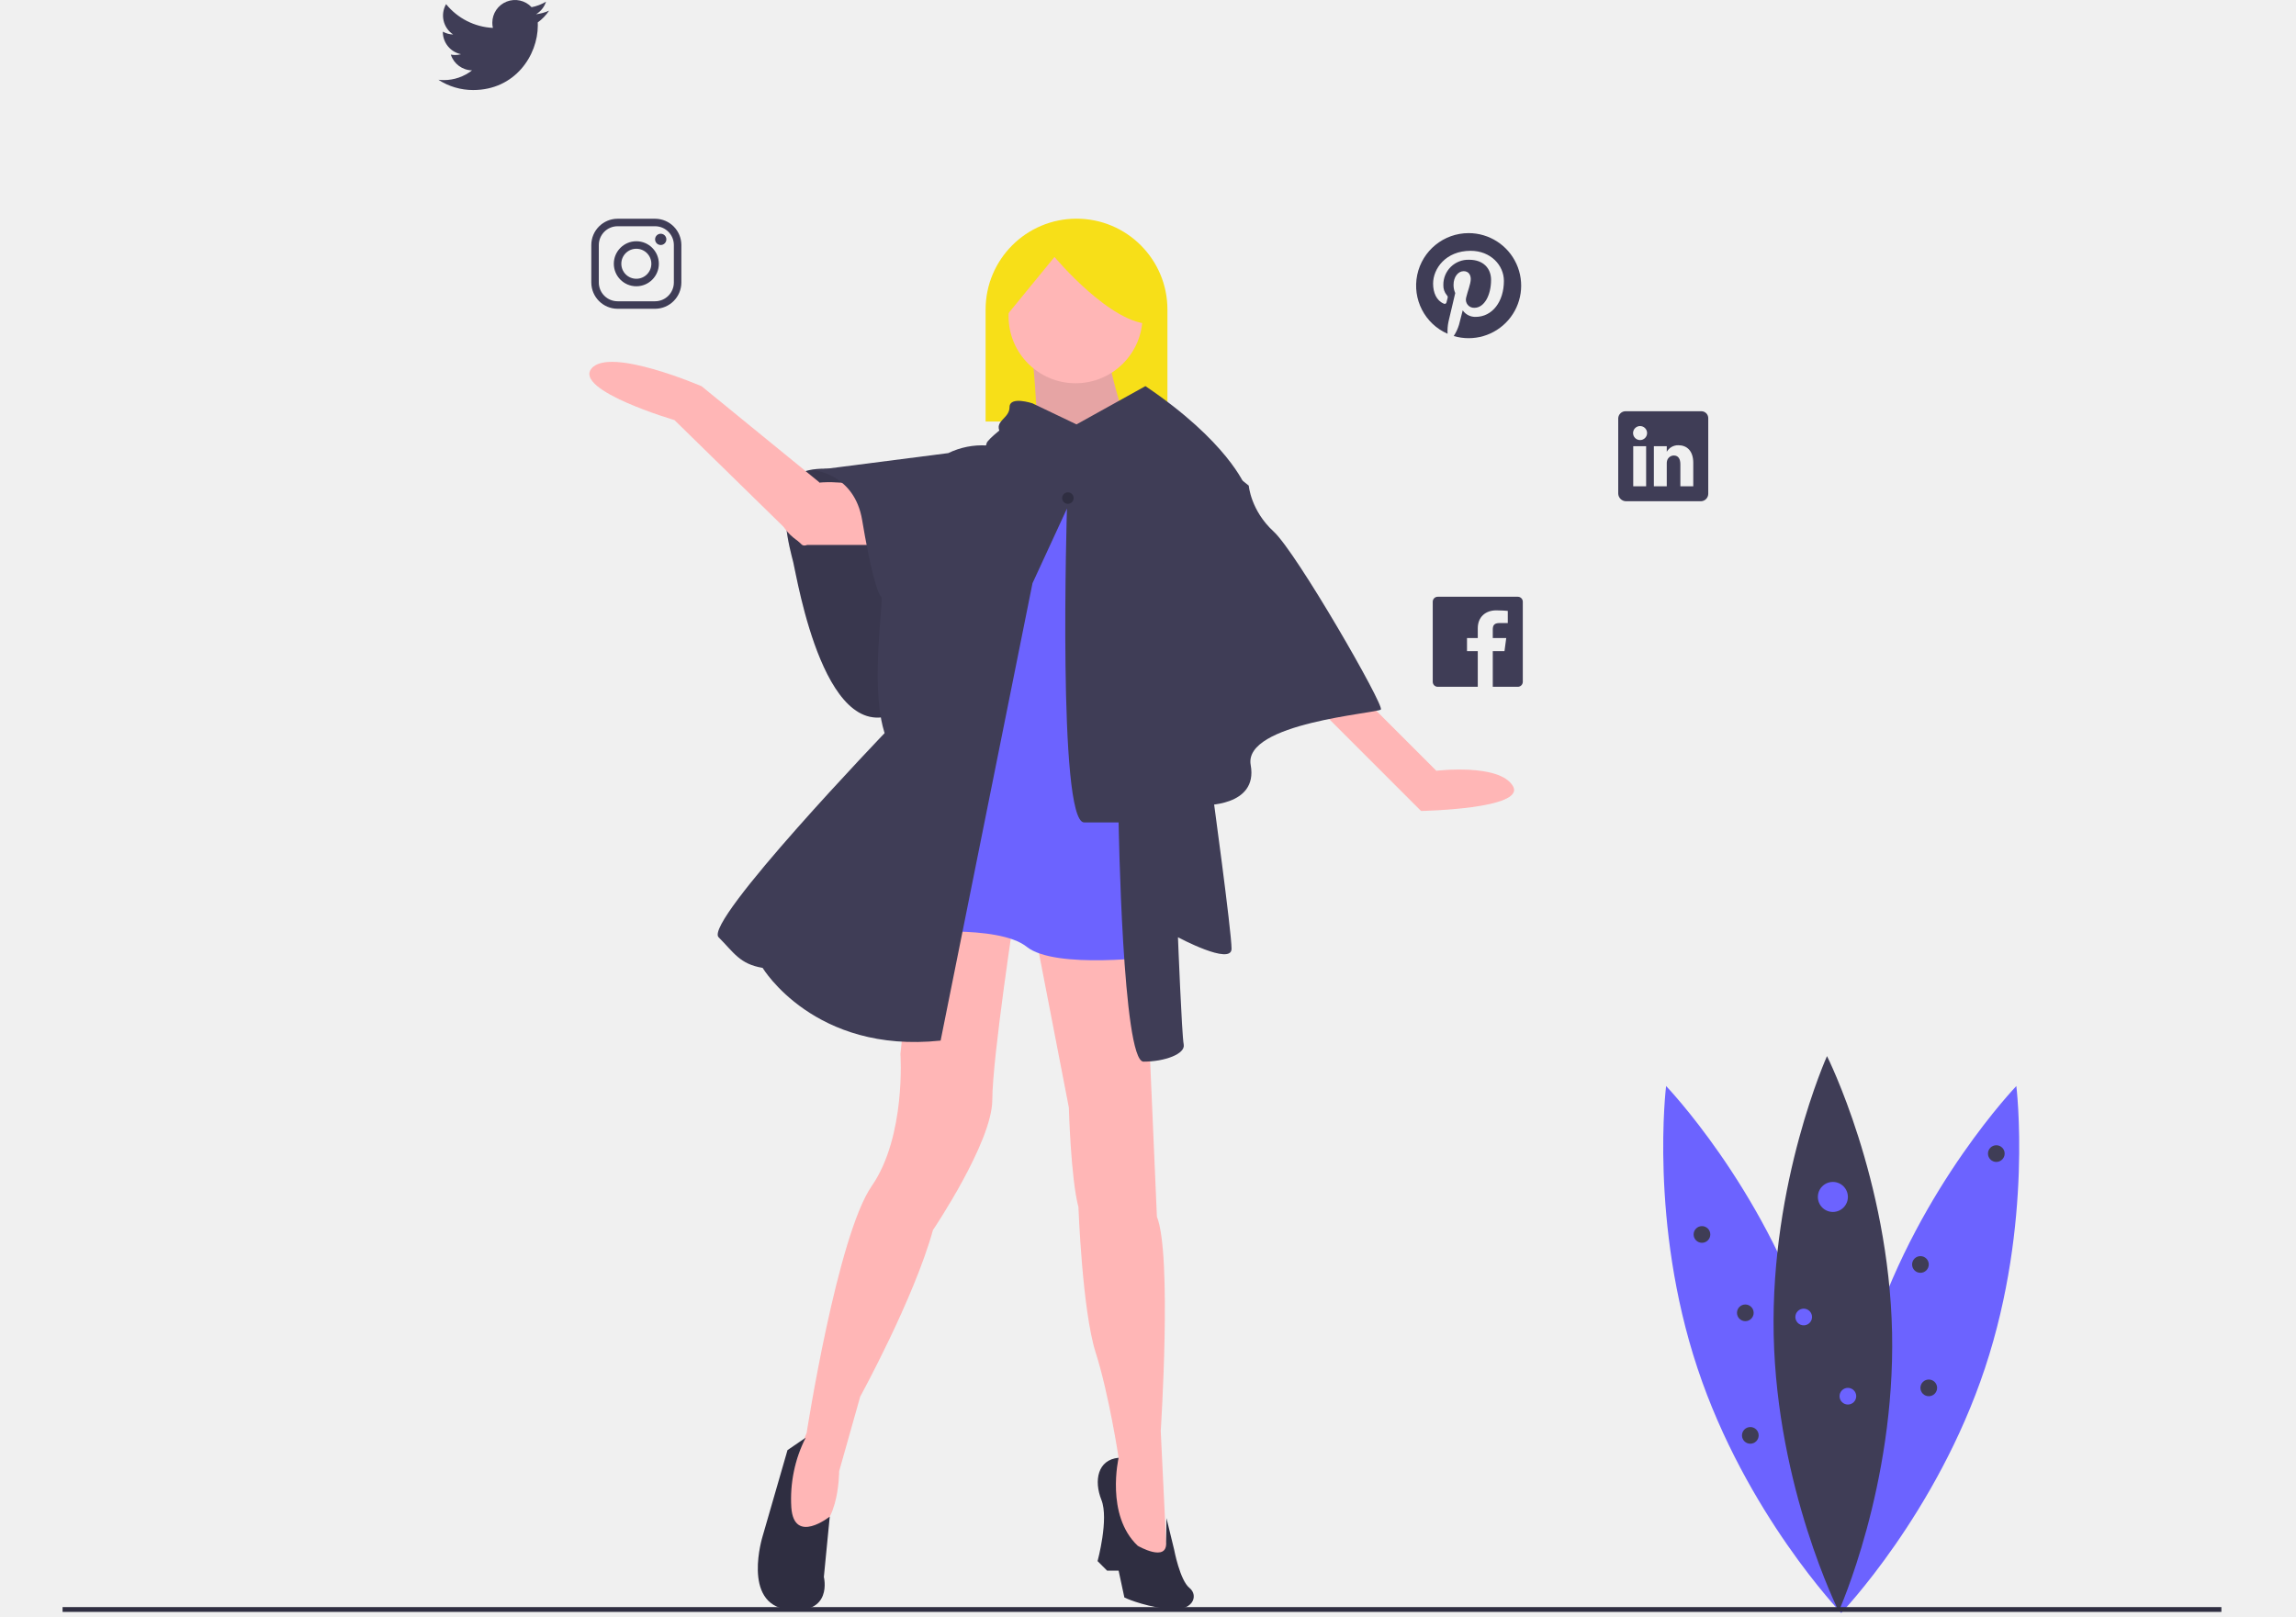
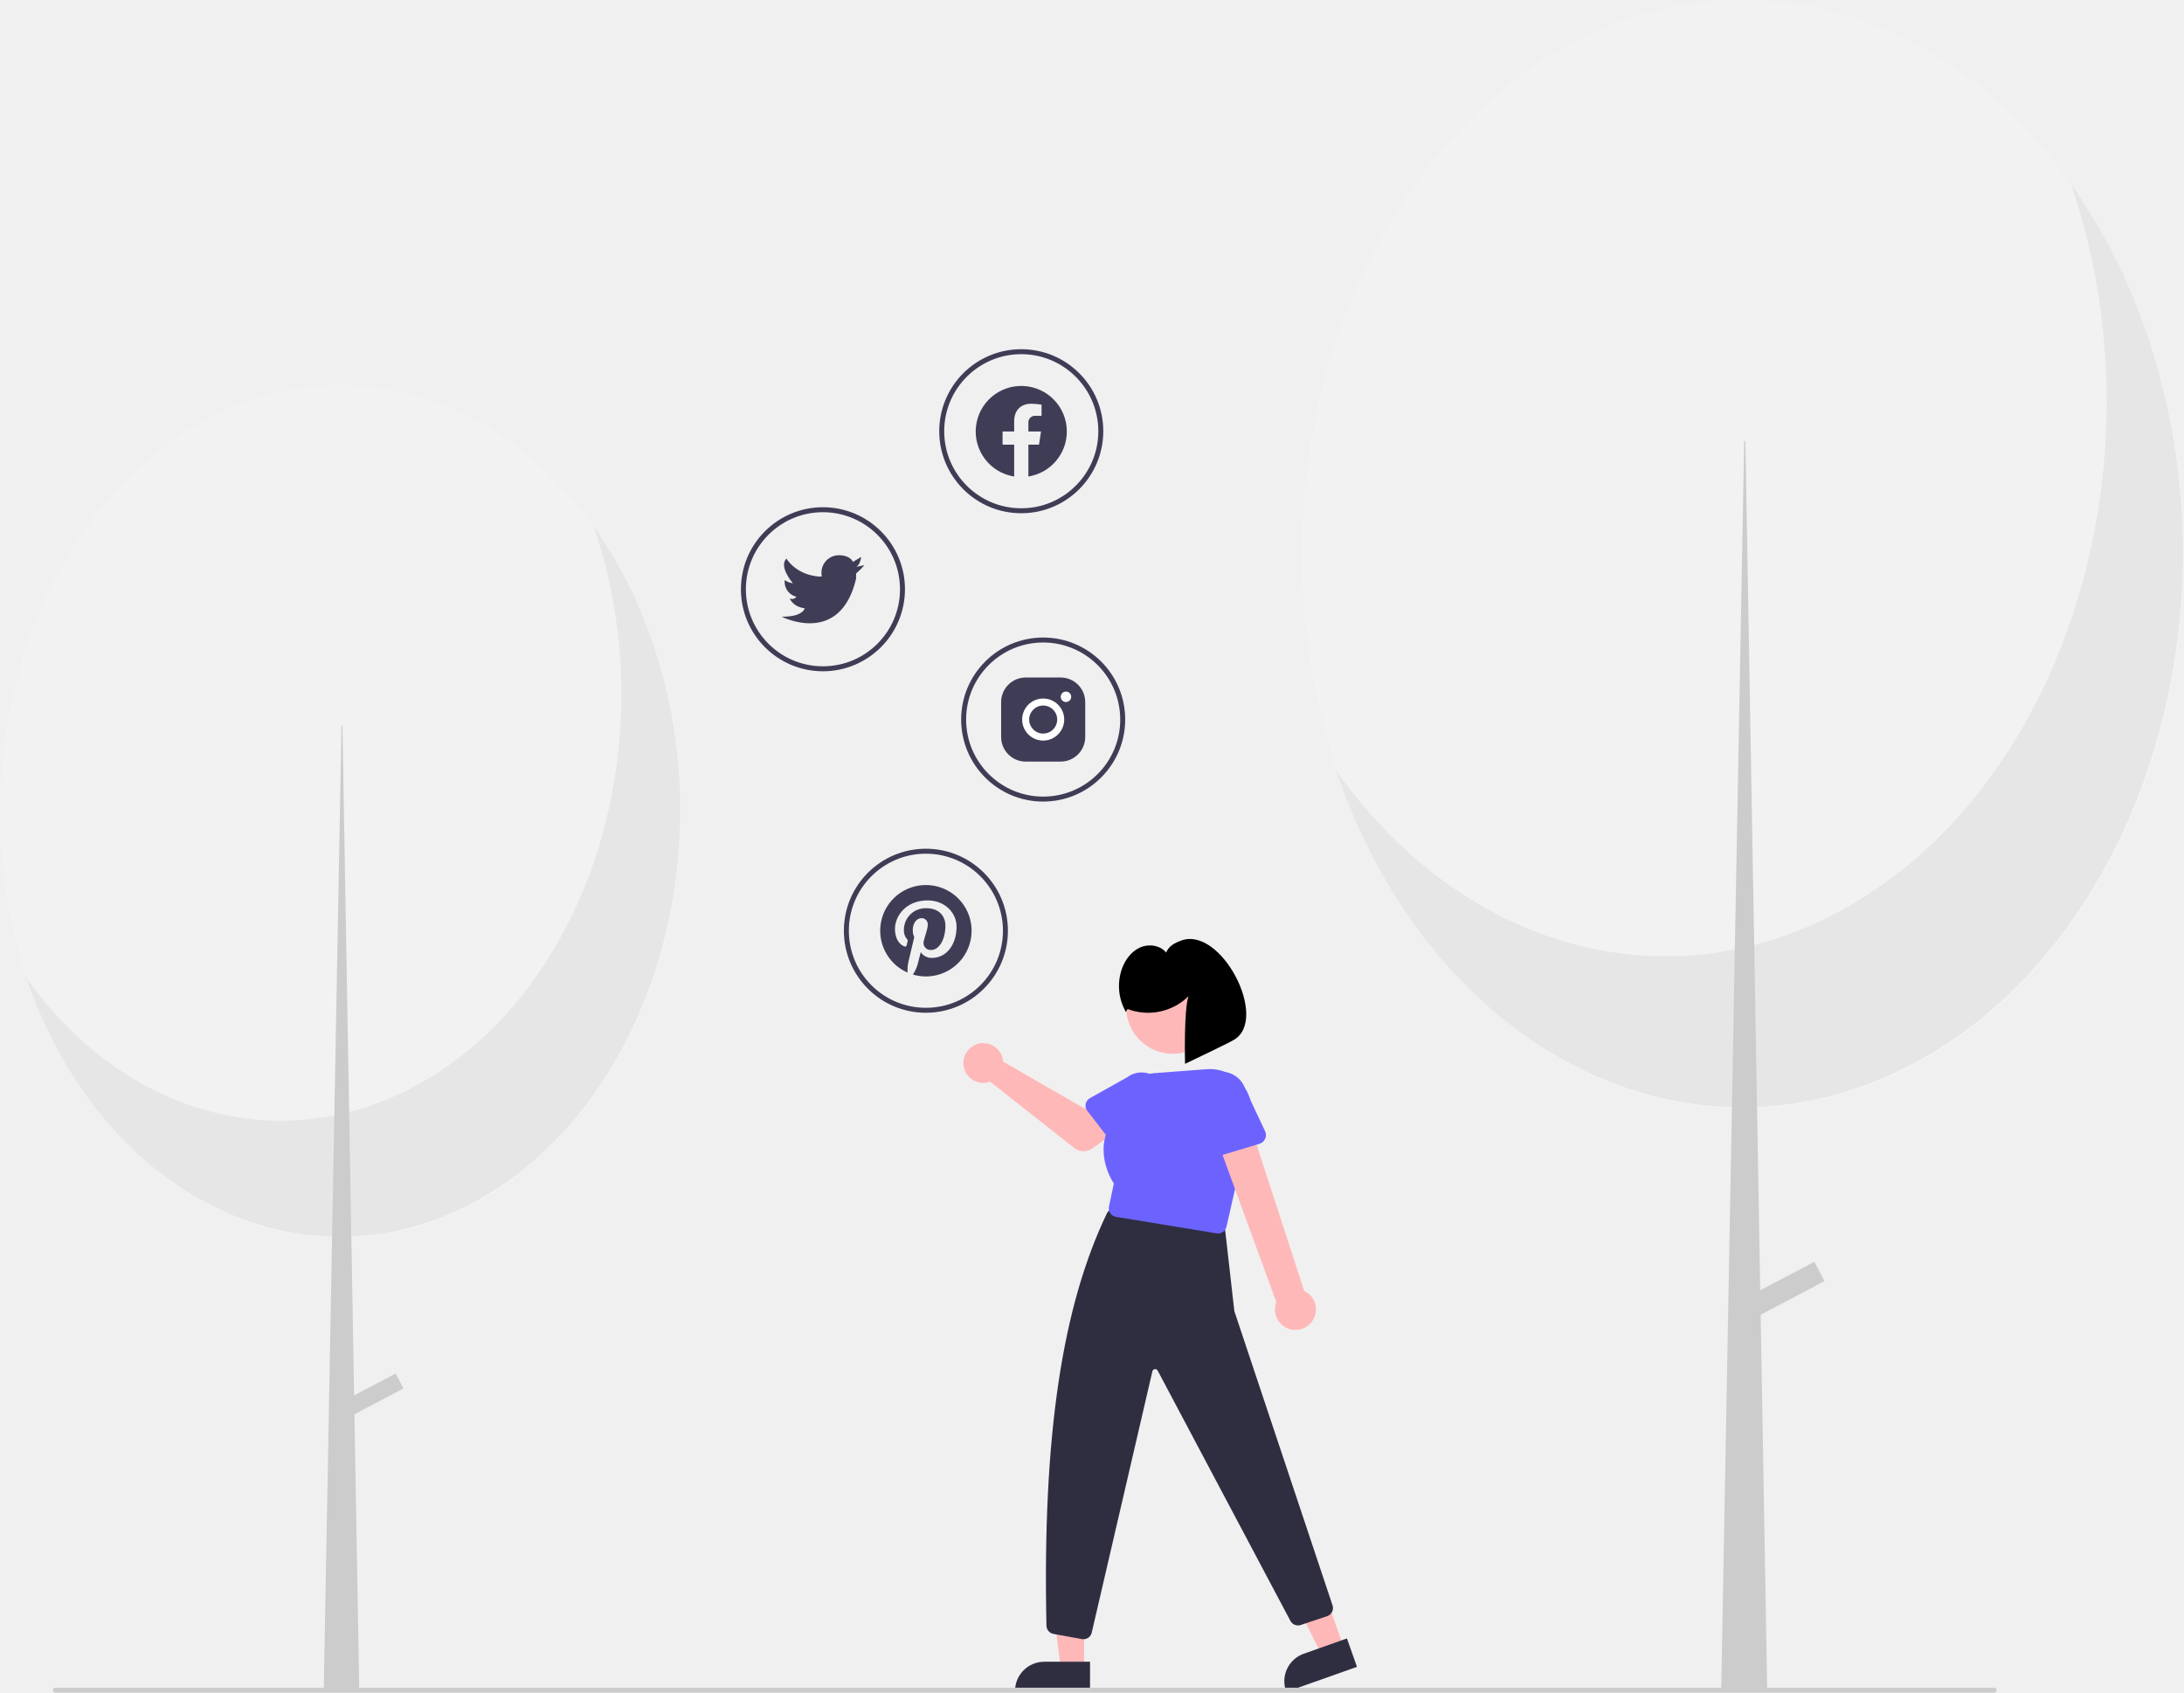
- <svg xmlns="http://www.w3.org/2000/svg" id="f766bdcd-0106-4c3c-834e-43c39678388c" data-name="Layer 1" width="954" height="671.88" viewBox="0 0 954 671.88">
-   <path d="M994.726,620.444,882.764,650.713l83.254-38.852c-28.269-6.974-60.286-10.877-94.048-10.747-10.262.04-20.342.442-30.188,1.182a619.219,619.219,0,0,1-82.936.649L532.567,650.713l181.196-52.215c-31.493-4.393-61.415-11.382-88.275-20.924q-7.512-2.668-15.363-5.124L246.97,689.658S398.601,607.591,503.301,551.207a652.396,652.396,0,0,0-65.543-3.267C263.922,547.94,123,615.199,123,698.167c0,32.767,21.984,63.082,59.291,87.773H960.519c68.85-15.55,116.481-49.005,116.481-87.773C1077,666.52,1044.486,638.207,994.726,620.444Z" transform="translate(-123 -114.0602)" fill="#f0f0f0" />
-   <path d="M875,667.137C895.093,727.608,888.036,784.386,888.036,784.386s-39.634-41.264-59.726-101.735-13.036-117.249-13.036-117.249S854.907,606.667,875,667.137Z" transform="translate(-123 -114.0602)" fill="#6c63ff" />
-   <path d="M901.072,667.137C880.979,727.608,888.036,784.386,888.036,784.386s39.634-41.264,59.726-101.735,13.036-117.249,13.036-117.249S921.165,606.667,901.072,667.137Z" transform="translate(-123 -114.0602)" fill="#6c63ff" />
-   <path d="M909.165,667.791c1.347,63.707-22.156,115.872-22.156,115.872s-25.686-51.125-27.033-114.832,22.156-115.872,22.156-115.872S907.818,604.084,909.165,667.791Z" transform="translate(-123 -114.0602)" fill="#3f3d56" />
-   <circle cx="761.57" cy="497.428" r="6.237" fill="#6c63ff" />
-   <circle cx="749.444" cy="547.321" r="3.465" fill="#6c63ff" />
-   <circle cx="707.173" cy="513.02" r="3.465" fill="#3f3d56" />
-   <circle cx="829.48" cy="479.411" r="3.465" fill="#3f3d56" />
-   <circle cx="725.19" cy="545.589" r="3.465" fill="#3f3d56" />
-   <circle cx="797.951" cy="525.493" r="3.465" fill="#3f3d56" />
-   <circle cx="727.269" cy="596.521" r="3.465" fill="#3f3d56" />
-   <circle cx="801.416" cy="576.772" r="3.465" fill="#3f3d56" />
-   <circle cx="767.807" cy="580.237" r="3.465" fill="#6c63ff" />
-   <rect x="26" y="667.88" width="897" height="2" fill="#2f2e41" />
-   <path d="M447.299,90.88h0a37.776,37.776,0,0,1,37.776,37.776v46.524a0,0,0,0,1,0,0h-75.552a0,0,0,0,1,0,0v-46.524A37.776,37.776,0,0,1,447.299,90.88Z" fill="#f7df18" />
-   <path d="M497.53,314.689s-38.571-12.327-44.933-1.193-1.591,27.835,0,34.197,13.52,81.119,45.331,61.237S497.53,314.689,497.53,314.689Z" transform="translate(-123 -114.0602)" fill="#3f3d56" />
-   <path d="M497.53,314.689s-38.571-12.327-44.933-1.193-1.591,27.835,0,34.197,13.52,81.119,45.331,61.237S497.53,314.689,497.53,314.689Z" transform="translate(-123 -114.0602)" opacity="0.1" />
-   <path d="M489.975,340.535H457.369s-16.933-7.956-7.273-20.281,45.447-1.192,45.447-1.192Z" transform="translate(-123 -114.0602)" fill="#ffb6b6" />
-   <path d="M688,402.567l31.811,31.811s26.244-3.181,31.811,6.362-38.174,10.339-38.174,10.339l-45.331-45.331Z" transform="translate(-123 -114.0602)" fill="#ffb6b6" />
-   <path d="M503.495,491.639l-6.362,60.441s2.386,34.197-11.929,54.874S458.164,709.546,458.164,709.546,441.463,748.515,456.573,750.901s15.11-25.449,15.11-25.449l8.748-31.016s22.268-40.559,30.221-69.19c0,0,24.654-36.583,24.654-54.079S544.85,491.639,544.85,491.639Z" transform="translate(-123 -114.0602)" fill="#ffb6b6" />
-   <path d="M552.803,500.387l14.315,73.961s.795,29.425,3.976,41.355c0,0,1.591,42.945,7.158,60.441s9.543,43.741,9.543,43.741l-3.976,7.158,3.976,25.449,9.543,14.315,10.339-8.748L605.291,708.751s4.772-73.166-1.591-89.072L599.724,528.222l-.795-27.835Z" transform="translate(-123 -114.0602)" fill="#ffb6b6" />
-   <path d="M528.149,322.244,499.519,501.978s38.174-3.976,50.103,5.567,54.079,3.976,54.079,3.976l2.115-165.313-14.044-31.917-48.512-3.976Z" transform="translate(-123 -114.0602)" fill="#6c63ff" />
-   <path d="M552.007,262.598s3.976,36.583,0,40.559,42.945,0,42.945,0-12.725-38.174-11.134-42.945S552.007,262.598,552.007,262.598Z" transform="translate(-123 -114.0602)" fill="#ffb6b6" />
-   <path d="M552.007,262.598s3.976,36.583,0,40.559,42.945,0,42.945,0-12.725-38.174-11.134-42.945S552.007,262.598,552.007,262.598Z" transform="translate(-123 -114.0602)" opacity="0.1" />
-   <path d="M570.299,290.433l-18.291-8.748s-9.543-3.181-9.543,1.591-6.362,5.567-3.976,10.339,18.291,21.473,76.347,16.701c0,0,11.929-3.976,25.449,5.567,0,0-7.158-18.291-41.355-41.355Z" transform="translate(-123 -114.0602)" fill="#3f3d56" />
-   <path d="M542.464,289.637s-9.543,7.158-9.543,8.748S491.566,417.678,491.566,417.678,415.219,497.206,421.581,503.568s8.748,11.134,18.291,12.725c0,0,21.473,35.788,73.961,30.221l38.174-190.072,14.315-31.016s-3.976,130.426,7.158,130.426h14.315s1.591,99.41,10.339,99.41,17.496-3.181,16.701-7.158-2.386-44.536-2.386-44.536,22.268,11.929,22.268,4.772-7.953-65.213-7.953-65.213l-4.772-138.379-18.291-12.725Z" transform="translate(-123 -114.0602)" fill="#3f3d56" />
-   <path d="M536.897,299.181h-3.976a32.19,32.19,0,0,0-15.906,3.181l-55.67,7.158s16.701,1.591,19.882,20.677,6.362,31.016,7.953,31.811-8.748,59.646,9.543,67.599,31.016-6.362,35.788-27.835,21.473-93.843,21.473-93.843Z" transform="translate(-123 -114.0602)" fill="#3f3d56" />
-   <path d="M625.968,303.157l15.906,12.725s.795,10.339,10.339,19.087,46.126,72.371,44.536,73.961-57.26,5.567-54.079,23.063-19.882,16.701-19.882,16.701L602.11,323.834Z" transform="translate(-123 -114.0602)" fill="#3f3d56" />
-   <path d="M456.021,340.287,403.246,288.643s-41.985-12.343-34.455-21.458,45.732,7.389,45.732,7.389l48.862,39.884-4.465,24.902A1.722,1.722,0,0,1,456.021,340.287Z" transform="translate(-123 -114.0602)" fill="#ffb6b6" />
-   <path d="M450.211,716.704l-10.339,35.788s-8.748,28.063,10.339,30.449,15.11-13.52,15.11-13.52l2.445-25.089s-14.825,11.814-15.965-3.769a56.501,56.501,0,0,1,5.965-29.028Z" transform="translate(-123 -114.0602)" fill="#2f2e41" />
-   <path d="M590.181,777.941l-2.386-11.134h-4.772l-3.976-3.976s4.772-17.496,1.591-25.449-1.591-16.701,7.158-17.496c0,0-5.567,23.858,7.953,36.583,0,0,12.419,7.209,11.777-1.565l.153-9.923,3.181,13.078s2.386,12.725,6.362,15.906,1.591,10.339-9.543,8.748S590.181,777.941,590.181,777.941Z" transform="translate(-123 -114.0602)" fill="#2f2e41" />
-   <circle cx="443.72" cy="206.991" r="2.386" fill="#2f2e41" />
-   <circle cx="446.901" cy="131.439" r="27.835" fill="#ffb6b6" />
-   <path d="M539.68,247.09,561.153,220.845s23.858,28.63,40.559,27.835l3.181-16.701-15.906-15.906-19.882-4.772L550.019,215.278l-15.711,15.933Z" transform="translate(-123 -114.0602)" fill="#f7df18" />
-   <path d="M733.231,210.942a21.83,21.83,0,0,0-8.76,41.824,19.332,19.332,0,0,1,.38-5.009c.419-1.774,2.806-11.898,2.806-11.898a8.333,8.333,0,0,1-.702-3.45c0-3.235,1.871-5.652,4.21-5.652,1.988,0,2.943,1.491,2.943,3.274,0,1.998-1.277,4.98-1.929,7.747a3.375,3.375,0,0,0,3.45,4.2c4.132,0,6.919-5.311,6.919-11.606,0-4.785-3.225-8.361-9.082-8.361a10.343,10.343,0,0,0-10.748,10.456,6.292,6.292,0,0,0,1.442,4.278,1.067,1.067,0,0,1,.312,1.218c-.107.4-.341,1.364-.448,1.754a.75.75,0,0,1-1.091.546c-3.05-1.247-4.473-4.58-4.473-8.341,0-6.198,5.233-13.633,15.601-13.633,8.332,0,13.818,6.032,13.818,12.502,0,8.566-4.765,14.958-11.781,14.958a6.264,6.264,0,0,1-5.33-2.719s-1.267,5.028-1.54,6.003a18.143,18.143,0,0,1-2.193,4.677,21.832,21.832,0,1,0,6.198-42.769Z" transform="translate(-123 -114.0602)" fill="#3f3d56" />
-   <path d="M351.143,118.494a19.074,19.074,0,0,1-5.418,1.491,9.467,9.467,0,0,0,4.151-5.223,18.747,18.747,0,0,1-5.993,2.29,9.432,9.432,0,0,0-16.322,6.451,9.236,9.236,0,0,0,.244,2.154A26.737,26.737,0,0,1,308.354,115.785a9.453,9.453,0,0,0,2.933,12.61A9.215,9.215,0,0,1,307,127.215v.117a9.443,9.443,0,0,0,7.572,9.257,9.497,9.497,0,0,1-2.485.331,8.901,8.901,0,0,1-1.774-.175,9.449,9.449,0,0,0,8.819,6.558,18.916,18.916,0,0,1-11.723,4.044,19.122,19.122,0,0,1-2.251-.136,26.371,26.371,0,0,0,14.442,4.268c17.375,0,26.866-14.393,26.866-26.876,0-.409-.01-.819-.029-1.218A19.205,19.205,0,0,0,351.143,118.494Z" transform="translate(-123 -114.0602)" fill="#3f3d56" />
-   <path d="M753.665,362.06h-33.288a2.067,2.067,0,0,0-2.066,2.066v33.288a2.067,2.067,0,0,0,2.066,2.066h16.644V384.668h-4.473v-5.457h4.473v-4.034c0-4.833,3.352-7.464,7.669-7.464,2.066,0,4.288.156,4.804.224v5.048H746.055c-2.348,0-2.797,1.111-2.797,2.748v3.479h5.593l-.731,5.457h-4.863v14.812h10.407a2.067,2.067,0,0,0,2.066-2.066V364.126A2.067,2.067,0,0,0,753.665,362.06Z" transform="translate(-123 -114.0602)" fill="#3f3d56" />
-   <path d="M395.196,208.081a7.819,7.819,0,0,1,7.796,7.796v15.591a7.819,7.819,0,0,1-7.796,7.796H379.605a7.819,7.819,0,0,1-7.796-7.796V215.877a7.819,7.819,0,0,1,7.796-7.796H395.196m0-3.118H379.605a10.946,10.946,0,0,0-10.914,10.914v15.591a10.946,10.946,0,0,0,10.914,10.914H395.196a10.946,10.946,0,0,0,10.914-10.914V215.877A10.946,10.946,0,0,0,395.196,204.963Z" transform="translate(-123 -114.0602)" fill="#3f3d56" />
-   <path d="M397.535,215.877a2.339,2.339,0,1,1,2.339-2.339A2.333,2.333,0,0,1,397.535,215.877Zm-10.134,1.559a6.237,6.237,0,1,1-6.237,6.237,6.242,6.242,0,0,1,6.237-6.237m0-3.118a9.355,9.355,0,1,0,9.355,9.355A9.357,9.357,0,0,0,387.4,214.318Z" transform="translate(-123 -114.0602)" fill="#3f3d56" />
-   <path d="M829.798,284.963H798.577a3.052,3.052,0,0,0-3.196,2.914v31.29a3.292,3.292,0,0,0,3.196,3.206h31.212a3.125,3.125,0,0,0,3.001-3.206v-31.29A2.868,2.868,0,0,0,829.798,284.963Zm-22.822,31.183h-5.36V299.482h5.36Zm-2.495-19.197h-.039a2.914,2.914,0,1,1,.039,0Zm22.081,19.197h-5.36v-9.111c0-2.183-.78-3.674-2.719-3.674a2.932,2.932,0,0,0-2.748,1.978,3.608,3.608,0,0,0-.185,1.316v9.491h-5.36V299.482h5.36v2.319a5.425,5.425,0,0,1,4.833-2.709c3.518,0,6.178,2.319,6.178,7.318Z" transform="translate(-123 -114.0602)" fill="#3f3d56" />
+ <svg xmlns="http://www.w3.org/2000/svg" id="bec1841e-d5f7-4ebd-90a9-3aec712650c0" data-name="Layer 1" width="878.666" height="681" viewBox="0 0 878.666 681">
+   <polygon points="436.155 671.623 426.8 671.623 422.349 635.538 436.156 635.539 436.155 671.623" fill="#ffb8b8" />
+   <path d="M599.207,789.346l-30.165-.001v-.382a11.741,11.741,0,0,1,11.741-11.741h.001l18.424.001Z" transform="translate(-160.6669 -108.6543)" fill="#2f2e41" />
+   <polygon points="540.662 662.87 531.844 665.993 515.602 633.465 528.617 628.856 540.662 662.87" fill="#ffb8b8" />
+   <path d="M706.606,779.276,678.171,789.346l-.127-.36a11.741,11.741,0,0,1,7.148-14.987l.001-0,17.367-6.15Z" transform="translate(-160.6669 -108.6543)" fill="#2f2e41" />
+   <path d="M596.561,768.162a3.52,3.52,0,0,1-.626-.057l-11.44-2.08a3.45,3.45,0,0,1-2.821-3.309c-1.663-77.005,6.513-128.753,24.299-165.844a3.414,3.414,0,0,1,3.58-1.894l41.139,5.939a3.438,3.438,0,0,1,2.921,3.012l3.628,31.976a2.706,2.706,0,0,0,.108.508L696.791,754.59a3.449,3.449,0,0,1-2.187,4.297l-10.659,3.553a3.452,3.452,0,0,1-4.157-1.722L626.434,660.116a1.145,1.145,0,0,0-2.142.267L599.903,765.462A3.42,3.42,0,0,1,596.561,768.162Z" transform="translate(-160.6669 -108.6543)" fill="#2f2e41" />
+   <path d="M564.048,534.505a8.032,8.032,0,0,1,.183,1.252l32.78,18.911,7.968-4.587,8.494,11.12-13.316,9.491a6.105,6.105,0,0,1-7.324-.178l-33.802-26.666a8.01,8.01,0,1,1,5.018-9.341Z" transform="translate(-160.6669 -108.6543)" fill="#ffb8b8" />
+   <path d="M597.461,552.777a3.43,3.43,0,0,1,1.687-2.308l15.043-8.411a9.537,9.537,0,0,1,11.695,15.066l-11.994,12.454a3.434,3.434,0,0,1-5.192-.284l-10.594-13.731A3.43,3.43,0,0,1,597.461,552.777Z" transform="translate(-160.6669 -108.6543)" fill="#6c63ff" />
+   <circle cx="471.824" cy="405.223" r="18.742" fill="#ffb8b8" />
+   <path d="M650.741,604.915a3.433,3.433,0,0,1-.556-.045l-40.56-6.649a3.434,3.434,0,0,1-2.804-4.101l1.973-9.303c-1.01-1.507-9.235-14.61.783-26.917a16.796,16.796,0,0,1,15.592-17.491l20.961-1.592A16.885,16.885,0,0,1,663.698,560.094l-9.609,42.15A3.442,3.442,0,0,1,650.741,604.915Z" transform="translate(-160.6669 -108.6543)" fill="#6c63ff" />
+   <path d="M688.617,640.162a8.198,8.198,0,0,0-3.259-12.14l-23.093-71.002-13.383,6.35,25.268,69.134a8.242,8.242,0,0,0,14.467,7.658Z" transform="translate(-160.6669 -108.6543)" fill="#ffb8b8" />
+   <path d="M667.373,568.84l-17.771,5.368a3.676,3.676,0,0,1-4.699-2.983l-2.698-18.31a10.208,10.208,0,0,1,19.561-5.846l7.869,16.685a3.676,3.676,0,0,1-2.262,5.085Z" transform="translate(-160.6669 -108.6543)" fill="#6c63ff" />
+   <path d="M614.273,514.602a23.231,23.231,0,0,0,24.579-5.162c-1.966,5.194-1.416,27.222-1.416,27.222s17.434-8.277,19.799-9.724c13.97-8.55-5.297-45.741-21.325-39.876-2.715.993-4.982,2.162-6.08,4.836-2.393-2.952-6.924-3.592-10.408-2.076s-5.962,4.802-7.294,8.362a20.913,20.913,0,0,0,1.521,17.637Z" transform="translate(-160.6669 -108.6543)" />
+   <ellipse cx="701.237" cy="223" rx="177.429" ry="223" fill="#f2f2f2" />
+   <path d="M993.887,182.708c38.522,113.254-3.298,244.314-93.408,292.73-70.107,37.668-151.523,14.837-202.241-56.713,38.518,113.257,142.794,165.826,232.907,117.415,90.113-48.411,131.939-179.469,93.421-292.727A236.765,236.765,0,0,0,993.887,182.708Z" transform="translate(-160.6669 -108.6543)" fill="#e6e6e6" />
+   <polygon points="701.725 177.429 702.212 177.429 710.986 680.469 692.464 680.469 701.725 177.429" fill="#ccc" />
+   <rect x="861.417" y="623.539" width="33.146" height="8.774" transform="translate(-352.0992 372.6659) rotate(-27.76587)" fill="#ccc" />
+   <ellipse cx="137.014" cy="326.5" rx="137.014" ry="171.5" fill="#f2f2f2" />
+   <path d="M399.6,320.606c29.747,87.099-2.547,187.892-72.131,225.126C273.331,574.701,210.46,557.143,171.295,502.116c29.744,87.102,110.268,127.53,179.854,90.299C420.736,555.184,453.034,454.393,423.29,367.291A181.803,181.803,0,0,0,399.6,320.606Z" transform="translate(-160.6669 -108.6543)" fill="#e6e6e6" />
+   <polygon points="137.39 292.014 137.766 292.014 144.542 680.469 130.239 680.469 137.39 292.014" fill="#ccc" />
+   <rect x="297.304" y="666.834" width="25.596" height="6.775" transform="translate(-437.1908 112.9801) rotate(-27.76587)" fill="#ccc" />
+   <path d="M962.914,789.654h-780a1,1,0,0,1,0-2h780a1,1,0,0,1,0,2Z" transform="translate(-160.6669 -108.6543)" fill="#ccc" />
+   <path d="M589.874,282.257a18.33,18.33,0,1,0-21.195,18.109v-12.808h-4.655v-5.3h4.655V278.218c0-4.593,2.737-7.133,6.924-7.133a28.171,28.171,0,0,1,4.104.358v4.511h-2.313a2.65,2.65,0,0,0-2.988,2.864v3.439h5.083l-.812,5.3h-4.272v12.809a18.335,18.335,0,0,0,15.467-18.11Z" transform="translate(-160.6669 -108.6543)" fill="#3f3d56" fill-rule="evenodd" />
+   <path d="M505.107,336.712l3.338-.668a31.303,31.303,0,0,1-3.338,3.338h0a13.433,13.433,0,0,0,0,2.003c-6.409,27.506-30.043,15.355-30.043,15.355,8.612.2,9.347-3.338,9.347-3.338-5.007-.734-6.009-4.006-6.009-4.006a2.063,2.063,0,0,0,2.671-.668,6.064,6.064,0,0,1-4.673-6.676,6.944,6.944,0,0,0,3.271,1.268c-.601-.734-5.675-6.81-2.604-9.948,0,0,3.739,6.676,13.553,7.277l.668-.134a5.241,5.241,0,0,1-.134-1.469,7.01,7.01,0,0,1,7.01-7.01h0c4.673,0,5.675,2.671,5.675,2.671l3.338-2.003C507.11,332.707,506.776,336.045,505.107,336.712Z" transform="translate(-160.6669 -108.6543)" fill="#3f3d56" />
+   <path d="M587.407,381.232H573.31a9.897,9.897,0,0,0-9.868,9.868v14.097a9.897,9.897,0,0,0,9.868,9.868H587.407a9.897,9.897,0,0,0,9.868-9.868V391.1A9.897,9.897,0,0,0,587.407,381.232Z" transform="translate(-160.6669 -108.6543)" fill="#3f3d56" />
+   <path d="M589.522,391.1a2.11,2.11,0,1,1,.009,0Z" transform="translate(-160.6669 -108.6543)" fill="#fff" />
+   <path d="M580.359,392.51a5.639,5.639,0,1,1-5.639,5.639,5.639,5.639,0,0,1,5.639-5.639h0m0-2.819a8.458,8.458,0,1,0,8.458,8.458v0a8.458,8.458,0,0,0-8.458-8.458Z" transform="translate(-160.6669 -108.6543)" fill="#fff" />
+   <path d="M533.175,464.725a18.389,18.389,0,0,0-7.38,35.232,16.284,16.284,0,0,1,.32-4.219c.353-1.494,2.364-10.023,2.364-10.023a7.02,7.02,0,0,1-.591-2.906c0-2.725,1.576-4.761,3.546-4.761a2.46,2.46,0,0,1,2.479,2.758c0,1.683-1.075,4.195-1.625,6.526a2.843,2.843,0,0,0,2.906,3.538c3.481,0,5.828-4.474,5.828-9.777,0-4.03-2.717-7.043-7.651-7.043a8.713,8.713,0,0,0-9.054,8.808,5.3,5.3,0,0,0,1.215,3.604.899.899,0,0,1,.263,1.026c-.09.337-.287,1.149-.378,1.478a.632.632,0,0,1-.919.46c-2.569-1.051-3.768-3.858-3.768-7.027,0-5.221,4.408-11.484,13.142-11.484,7.018,0,11.64,5.081,11.64,10.532,0,7.215-4.014,12.6-9.924,12.6a5.276,5.276,0,0,1-4.49-2.29s-1.067,4.236-1.297,5.057a15.283,15.283,0,0,1-1.847,3.94,18.391,18.391,0,1,0,5.221-36.028Z" transform="translate(-160.6669 -108.6543)" fill="#3f3d56" />
+   <path d="M571.543,315.149a33,33,0,1,1,33-33A33.037,33.037,0,0,1,571.543,315.149Zm0-64a31,31,0,1,0,31,31A31.035,31.035,0,0,0,571.543,251.149Z" transform="translate(-160.6669 -108.6543)" fill="#3f3d56" />
+   <path d="M491.755,378.727a33,33,0,1,1,33-33A33.037,33.037,0,0,1,491.755,378.727Zm0-64a31,31,0,1,0,31,31A31.035,31.035,0,0,0,491.755,314.727Z" transform="translate(-160.6669 -108.6543)" fill="#3f3d56" />
+   <path d="M580.358,431.149a33,33,0,1,1,33-33A33.037,33.037,0,0,1,580.358,431.149Zm0-64a31,31,0,1,0,31,31A31.035,31.035,0,0,0,580.358,367.149Z" transform="translate(-160.6669 -108.6543)" fill="#3f3d56" />
+   <path d="M533.174,516.118a33,33,0,1,1,33-33A33.037,33.037,0,0,1,533.174,516.118Zm0-64a31,31,0,1,0,31,31A31.035,31.035,0,0,0,533.174,452.118Z" transform="translate(-160.6669 -108.6543)" fill="#3f3d56" />
</svg>
